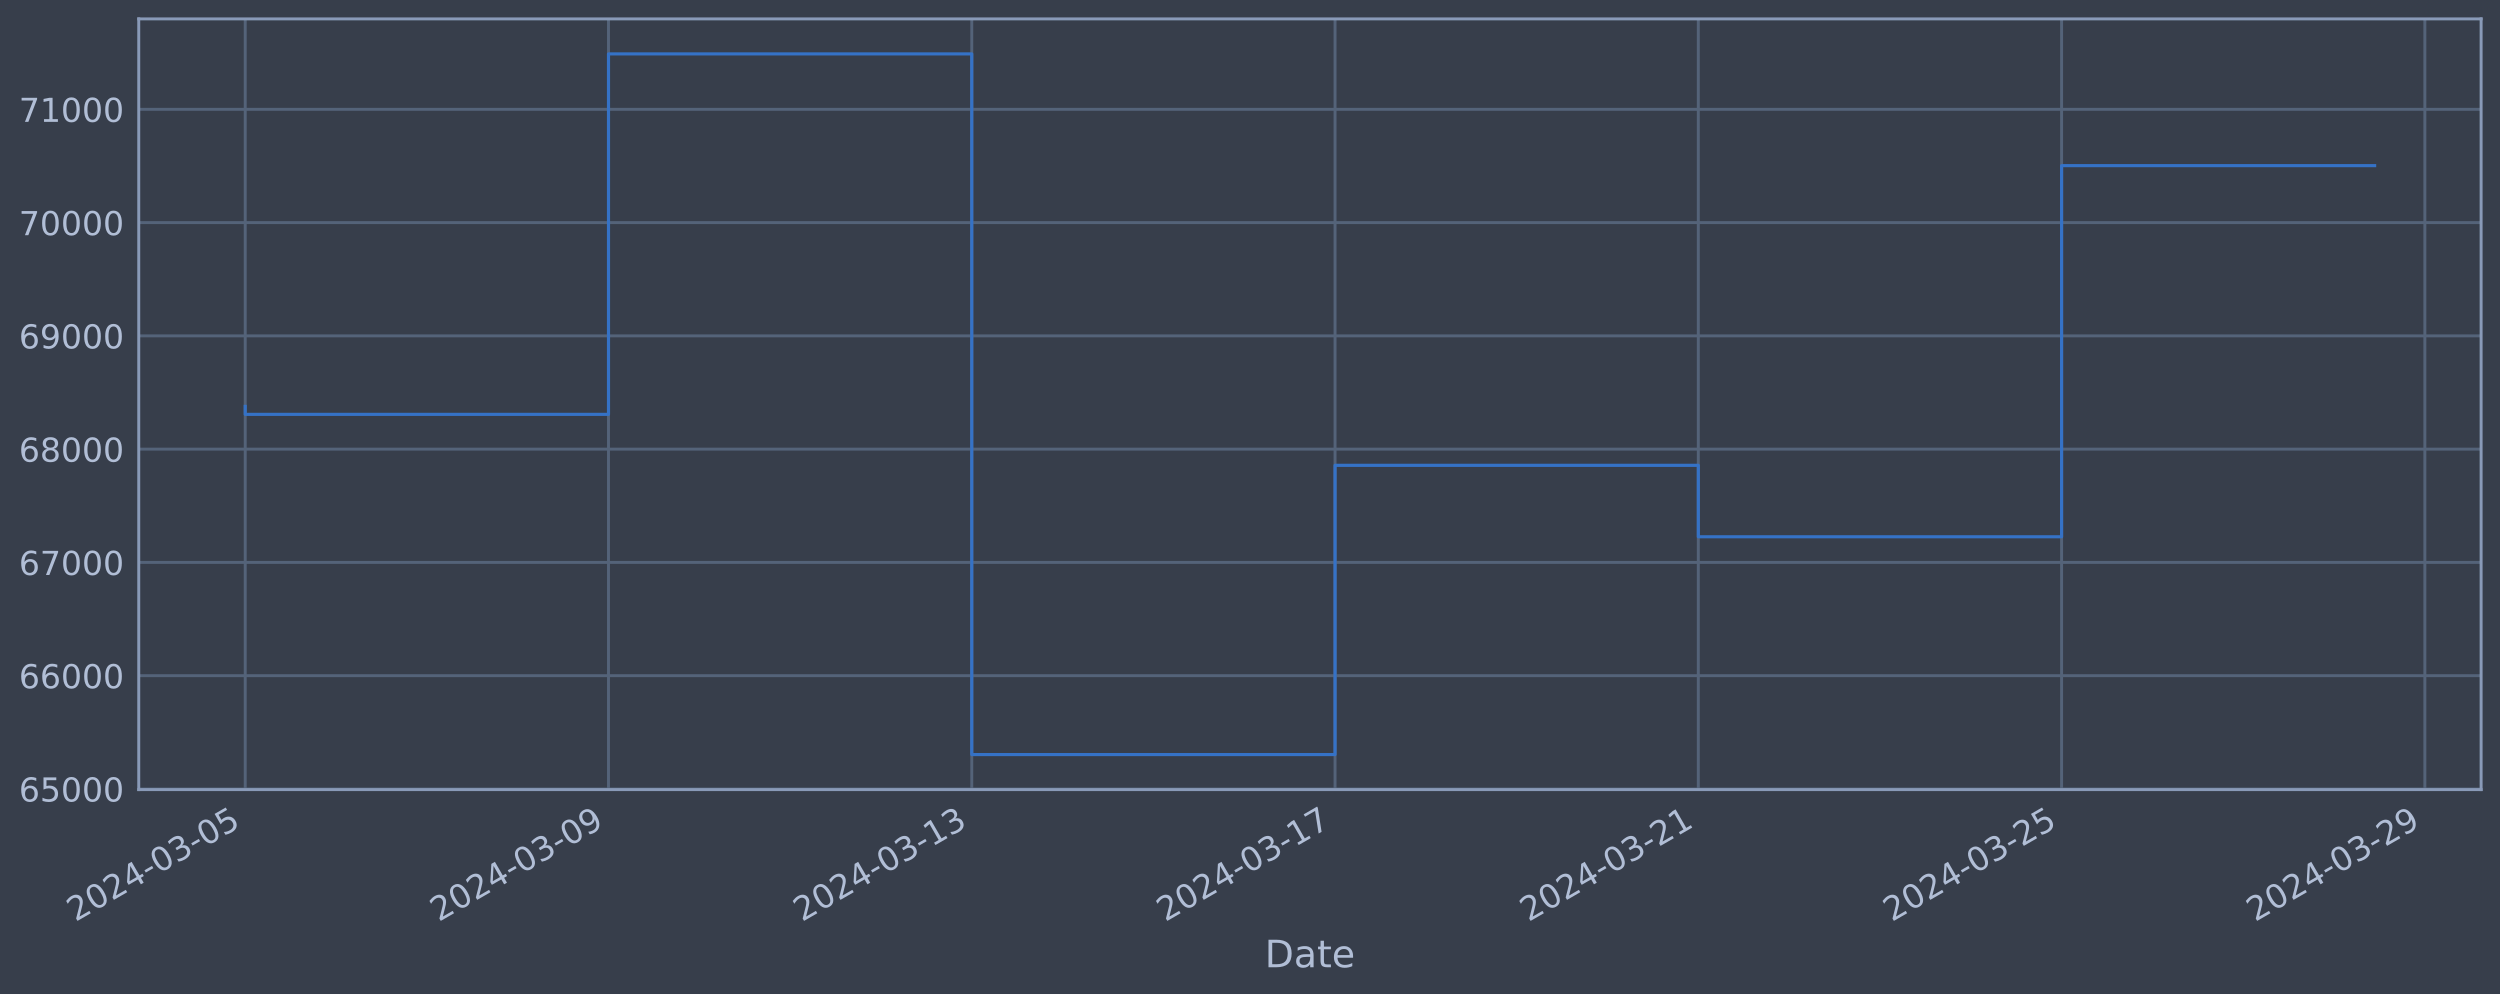
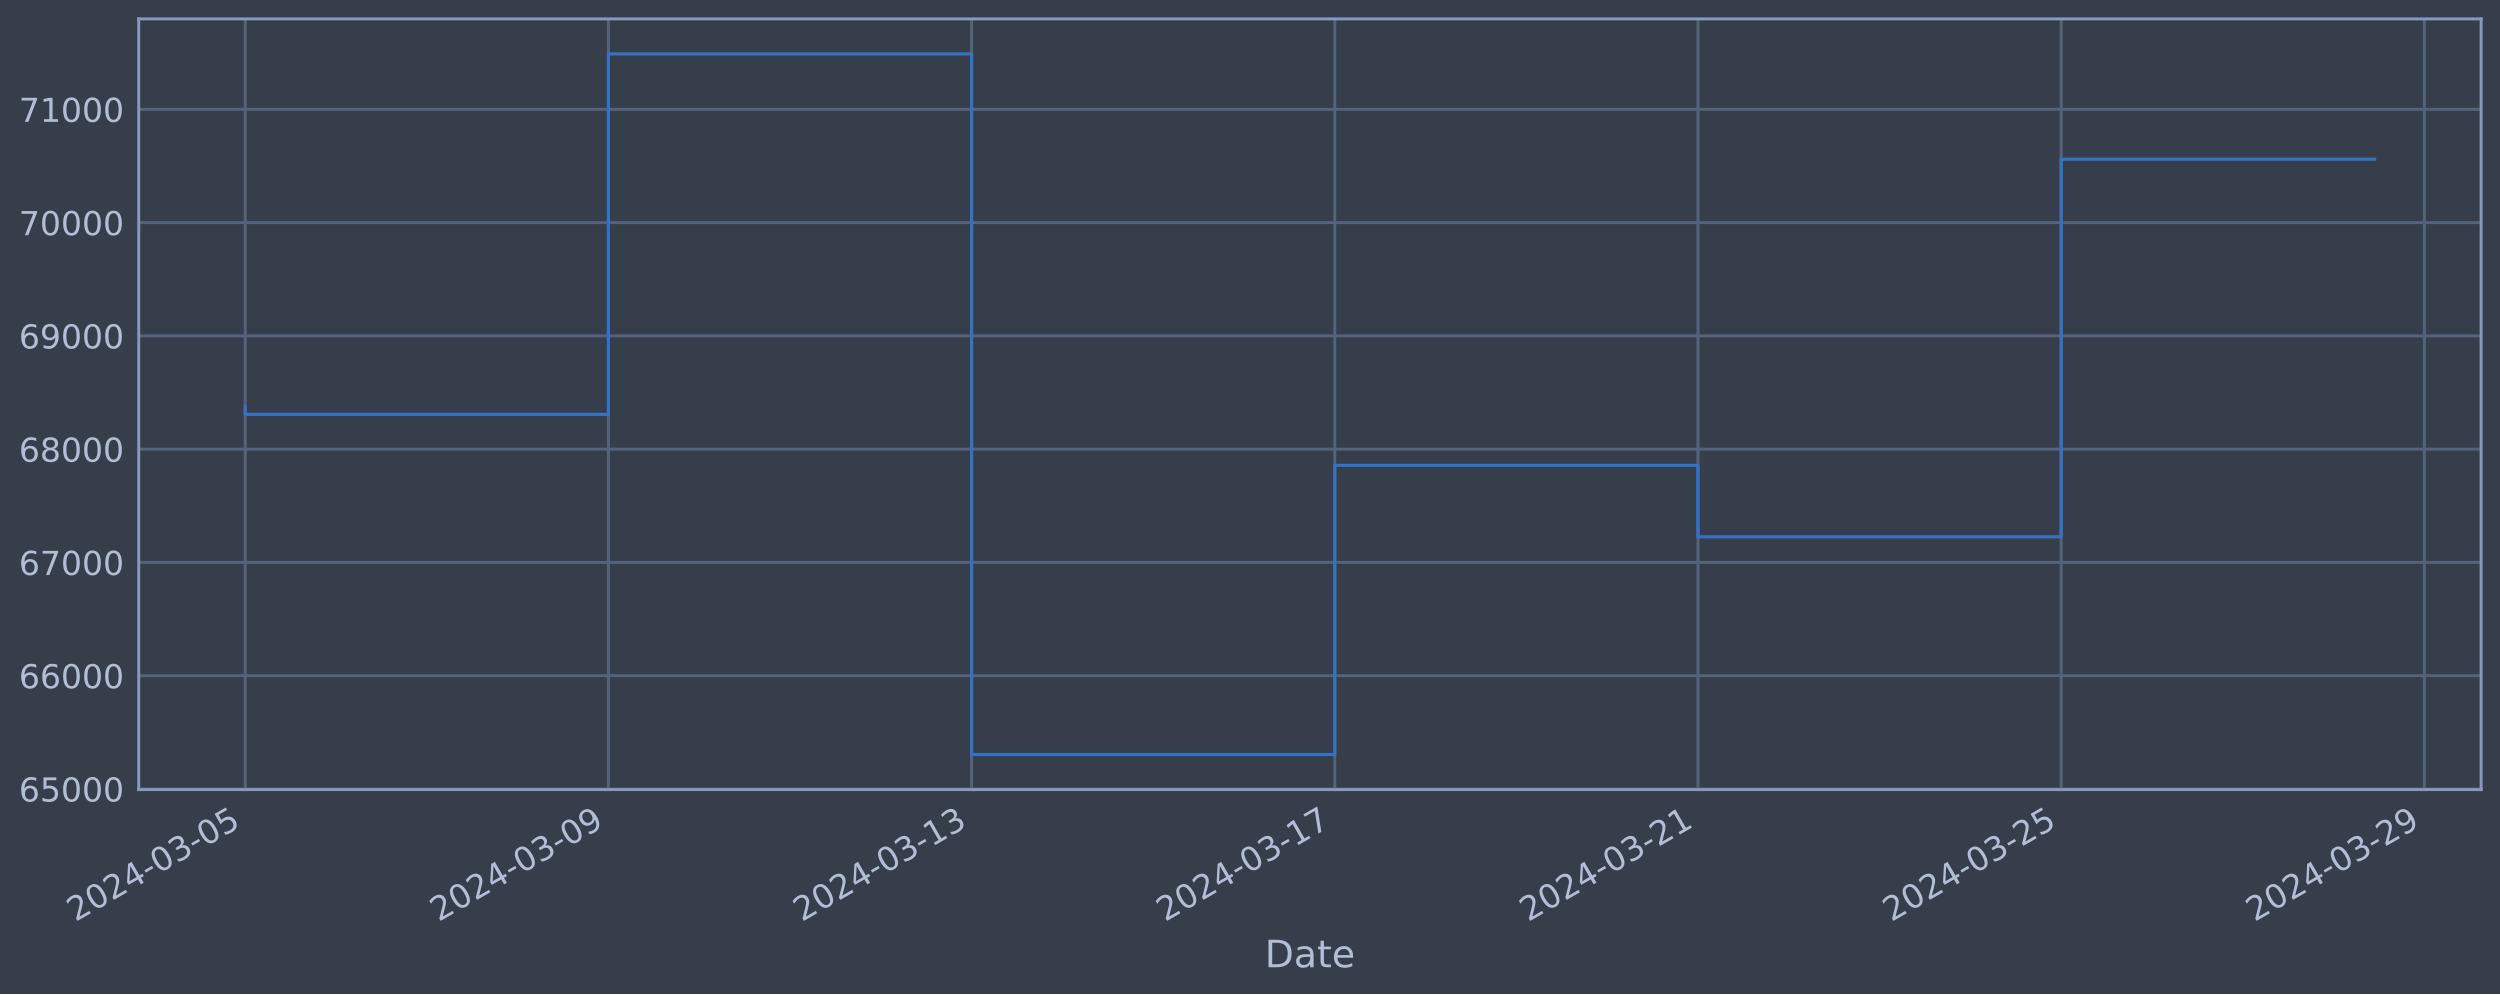
<svg xmlns="http://www.w3.org/2000/svg" xmlns:xlink="http://www.w3.org/1999/xlink" width="952.884pt" height="378.87pt" viewBox="0 0 952.884 378.87" version="1.1">
  <defs>
    <style type="text/css">*{stroke-linejoin: round; stroke-linecap: butt}</style>
  </defs>
  <g id="figure_1">
    <g id="patch_1">
      <path d="M 0 378.87  L 952.884 378.87  L 952.884 0  L 0 0  z " style="fill: #373e4b" />
    </g>
    <g id="axes_1">
      <g id="patch_2">
        <path d="M 52.884 300.96  L 945.684 300.96  L 945.684 7.2  L 52.884 7.2  z " style="fill: #373e4b" />
      </g>
      <g id="matplotlib.axis_1">
        <g id="xtick_1">
          <g id="line2d_1">
-             <path d="M 93.466 300.96  L 93.466 7.2  " clip-path="url(#p58496f5a3d)" style="fill: none; stroke: #546379; stroke-width: 1.12; stroke-linecap: square" />
+             <path d="M 93.466 300.96  L 93.466 7.2  " clip-path="url(#p939b261579)" style="fill: none; stroke: #546379; stroke-width: 1.12; stroke-linecap: square" />
          </g>
          <g id="line2d_2" />
          <g id="text_1">
            <g style="fill: #b1bed6" transform="translate(28.74006 351.4642) rotate(-30) scale(0.126 -0.126)">
              <defs>
                <path id="DejaVuSans-32" d="M 1228 531  L 3431 531  L 3431 0  L 469 0  L 469 531  Q 828 903 1448 1529  Q 2069 2156 2228 2338  Q 2531 2678 2651 2914  Q 2772 3150 2772 3378  Q 2772 3750 2511 3984  Q 2250 4219 1831 4219  Q 1534 4219 1204 4116  Q 875 4013 500 3803  L 500 4441  Q 881 4594 1212 4672  Q 1544 4750 1819 4750  Q 2544 4750 2975 4387  Q 3406 4025 3406 3419  Q 3406 3131 3298 2873  Q 3191 2616 2906 2266  Q 2828 2175 2409 1742  Q 1991 1309 1228 531  z " transform="scale(0.015625)" />
                <path id="DejaVuSans-30" d="M 2034 4250  Q 1547 4250 1301 3770  Q 1056 3291 1056 2328  Q 1056 1369 1301 889  Q 1547 409 2034 409  Q 2525 409 2770 889  Q 3016 1369 3016 2328  Q 3016 3291 2770 3770  Q 2525 4250 2034 4250  z M 2034 4750  Q 2819 4750 3233 4129  Q 3647 3509 3647 2328  Q 3647 1150 3233 529  Q 2819 -91 2034 -91  Q 1250 -91 836 529  Q 422 1150 422 2328  Q 422 3509 836 4129  Q 1250 4750 2034 4750  z " transform="scale(0.015625)" />
                <path id="DejaVuSans-34" d="M 2419 4116  L 825 1625  L 2419 1625  L 2419 4116  z M 2253 4666  L 3047 4666  L 3047 1625  L 3713 1625  L 3713 1100  L 3047 1100  L 3047 0  L 2419 0  L 2419 1100  L 313 1100  L 313 1709  L 2253 4666  z " transform="scale(0.015625)" />
                <path id="DejaVuSans-2d" d="M 313 2009  L 1997 2009  L 1997 1497  L 313 1497  L 313 2009  z " transform="scale(0.015625)" />
                <path id="DejaVuSans-33" d="M 2597 2516  Q 3050 2419 3304 2112  Q 3559 1806 3559 1356  Q 3559 666 3084 287  Q 2609 -91 1734 -91  Q 1441 -91 1130 -33  Q 819 25 488 141  L 488 750  Q 750 597 1062 519  Q 1375 441 1716 441  Q 2309 441 2620 675  Q 2931 909 2931 1356  Q 2931 1769 2642 2001  Q 2353 2234 1838 2234  L 1294 2234  L 1294 2753  L 1863 2753  Q 2328 2753 2575 2939  Q 2822 3125 2822 3475  Q 2822 3834 2567 4026  Q 2313 4219 1838 4219  Q 1578 4219 1281 4162  Q 984 4106 628 3988  L 628 4550  Q 988 4650 1302 4700  Q 1616 4750 1894 4750  Q 2613 4750 3031 4423  Q 3450 4097 3450 3541  Q 3450 3153 3228 2886  Q 3006 2619 2597 2516  z " transform="scale(0.015625)" />
                <path id="DejaVuSans-35" d="M 691 4666  L 3169 4666  L 3169 4134  L 1269 4134  L 1269 2991  Q 1406 3038 1543 3061  Q 1681 3084 1819 3084  Q 2600 3084 3056 2656  Q 3513 2228 3513 1497  Q 3513 744 3044 326  Q 2575 -91 1722 -91  Q 1428 -91 1123 -41  Q 819 9 494 109  L 494 744  Q 775 591 1075 516  Q 1375 441 1709 441  Q 2250 441 2565 725  Q 2881 1009 2881 1497  Q 2881 1984 2565 2268  Q 2250 2553 1709 2553  Q 1456 2553 1204 2497  Q 953 2441 691 2322  L 691 4666  z " transform="scale(0.015625)" />
              </defs>
              <use xlink:href="#DejaVuSans-32" />
              <use xlink:href="#DejaVuSans-30" x="63.623" />
              <use xlink:href="#DejaVuSans-32" x="127.246" />
              <use xlink:href="#DejaVuSans-34" x="190.869" />
              <use xlink:href="#DejaVuSans-2d" x="254.492" />
              <use xlink:href="#DejaVuSans-30" x="290.576" />
              <use xlink:href="#DejaVuSans-33" x="354.199" />
              <use xlink:href="#DejaVuSans-2d" x="417.822" />
              <use xlink:href="#DejaVuSans-30" x="453.906" />
              <use xlink:href="#DejaVuSans-35" x="517.529" />
            </g>
          </g>
        </g>
        <g id="xtick_2">
          <g id="line2d_3">
-             <path d="M 231.929 300.96  L 231.929 7.2  " clip-path="url(#p58496f5a3d)" style="fill: none; stroke: #546379; stroke-width: 1.12; stroke-linecap: square" />
+             <path d="M 231.896 300.96  L 231.896 7.2  " clip-path="url(#p939b261579)" style="fill: none; stroke: #546379; stroke-width: 1.12; stroke-linecap: square" />
          </g>
          <g id="line2d_4" />
          <g id="text_2">
-             <g style="fill: #b1bed6" transform="translate(167.2035 351.4642) rotate(-30) scale(0.126 -0.126)">
+             <g style="fill: #b1bed6" transform="translate(167.1707 351.4642) rotate(-30) scale(0.126 -0.126)">
              <defs>
                <path id="DejaVuSans-39" d="M 703 97  L 703 672  Q 941 559 1184 500  Q 1428 441 1663 441  Q 2288 441 2617 861  Q 2947 1281 2994 2138  Q 2813 1869 2534 1725  Q 2256 1581 1919 1581  Q 1219 1581 811 2004  Q 403 2428 403 3163  Q 403 3881 828 4315  Q 1253 4750 1959 4750  Q 2769 4750 3195 4129  Q 3622 3509 3622 2328  Q 3622 1225 3098 567  Q 2575 -91 1691 -91  Q 1453 -91 1209 -44  Q 966 3 703 97  z M 1959 2075  Q 2384 2075 2632 2365  Q 2881 2656 2881 3163  Q 2881 3666 2632 3958  Q 2384 4250 1959 4250  Q 1534 4250 1286 3958  Q 1038 3666 1038 3163  Q 1038 2656 1286 2365  Q 1534 2075 1959 2075  z " transform="scale(0.015625)" />
              </defs>
              <use xlink:href="#DejaVuSans-32" />
              <use xlink:href="#DejaVuSans-30" x="63.623" />
              <use xlink:href="#DejaVuSans-32" x="127.246" />
              <use xlink:href="#DejaVuSans-34" x="190.869" />
              <use xlink:href="#DejaVuSans-2d" x="254.492" />
              <use xlink:href="#DejaVuSans-30" x="290.576" />
              <use xlink:href="#DejaVuSans-33" x="354.199" />
              <use xlink:href="#DejaVuSans-2d" x="417.822" />
              <use xlink:href="#DejaVuSans-30" x="453.906" />
              <use xlink:href="#DejaVuSans-39" x="517.529" />
            </g>
          </g>
        </g>
        <g id="xtick_3">
          <g id="line2d_5">
-             <path d="M 370.392 300.96  L 370.392 7.2  " clip-path="url(#p58496f5a3d)" style="fill: none; stroke: #546379; stroke-width: 1.12; stroke-linecap: square" />
+             <path d="M 370.327 300.96  L 370.327 7.2  " clip-path="url(#p939b261579)" style="fill: none; stroke: #546379; stroke-width: 1.12; stroke-linecap: square" />
          </g>
          <g id="line2d_6" />
          <g id="text_3">
-             <g style="fill: #b1bed6" transform="translate(305.6669 351.4642) rotate(-30) scale(0.126 -0.126)">
+             <g style="fill: #b1bed6" transform="translate(305.6014 351.4642) rotate(-30) scale(0.126 -0.126)">
              <defs>
                <path id="DejaVuSans-31" d="M 794 531  L 1825 531  L 1825 4091  L 703 3866  L 703 4441  L 1819 4666  L 2450 4666  L 2450 531  L 3481 531  L 3481 0  L 794 0  L 794 531  z " transform="scale(0.015625)" />
              </defs>
              <use xlink:href="#DejaVuSans-32" />
              <use xlink:href="#DejaVuSans-30" x="63.623" />
              <use xlink:href="#DejaVuSans-32" x="127.246" />
              <use xlink:href="#DejaVuSans-34" x="190.869" />
              <use xlink:href="#DejaVuSans-2d" x="254.492" />
              <use xlink:href="#DejaVuSans-30" x="290.576" />
              <use xlink:href="#DejaVuSans-33" x="354.199" />
              <use xlink:href="#DejaVuSans-2d" x="417.822" />
              <use xlink:href="#DejaVuSans-31" x="453.906" />
              <use xlink:href="#DejaVuSans-33" x="517.529" />
            </g>
          </g>
        </g>
        <g id="xtick_4">
          <g id="line2d_7">
-             <path d="M 508.856 300.96  L 508.856 7.2  " clip-path="url(#p58496f5a3d)" style="fill: none; stroke: #546379; stroke-width: 1.12; stroke-linecap: square" />
+             <path d="M 508.758 300.96  L 508.758 7.2  " clip-path="url(#p939b261579)" style="fill: none; stroke: #546379; stroke-width: 1.12; stroke-linecap: square" />
          </g>
          <g id="line2d_8" />
          <g id="text_4">
-             <g style="fill: #b1bed6" transform="translate(444.1303 351.4642) rotate(-30) scale(0.126 -0.126)">
+             <g style="fill: #b1bed6" transform="translate(444.0321 351.4642) rotate(-30) scale(0.126 -0.126)">
              <defs>
                <path id="DejaVuSans-37" d="M 525 4666  L 3525 4666  L 3525 4397  L 1831 0  L 1172 0  L 2766 4134  L 525 4134  L 525 4666  z " transform="scale(0.015625)" />
              </defs>
              <use xlink:href="#DejaVuSans-32" />
              <use xlink:href="#DejaVuSans-30" x="63.623" />
              <use xlink:href="#DejaVuSans-32" x="127.246" />
              <use xlink:href="#DejaVuSans-34" x="190.869" />
              <use xlink:href="#DejaVuSans-2d" x="254.492" />
              <use xlink:href="#DejaVuSans-30" x="290.576" />
              <use xlink:href="#DejaVuSans-33" x="354.199" />
              <use xlink:href="#DejaVuSans-2d" x="417.822" />
              <use xlink:href="#DejaVuSans-31" x="453.906" />
              <use xlink:href="#DejaVuSans-37" x="517.529" />
            </g>
          </g>
        </g>
        <g id="xtick_5">
          <g id="line2d_9">
-             <path d="M 647.319 300.96  L 647.319 7.2  " clip-path="url(#p58496f5a3d)" style="fill: none; stroke: #546379; stroke-width: 1.12; stroke-linecap: square" />
+             <path d="M 647.188 300.96  L 647.188 7.2  " clip-path="url(#p939b261579)" style="fill: none; stroke: #546379; stroke-width: 1.12; stroke-linecap: square" />
          </g>
          <g id="line2d_10" />
          <g id="text_5">
-             <g style="fill: #b1bed6" transform="translate(582.5937 351.4642) rotate(-30) scale(0.126 -0.126)">
+             <g style="fill: #b1bed6" transform="translate(582.4628 351.4642) rotate(-30) scale(0.126 -0.126)">
              <use xlink:href="#DejaVuSans-32" />
              <use xlink:href="#DejaVuSans-30" x="63.623" />
              <use xlink:href="#DejaVuSans-32" x="127.246" />
              <use xlink:href="#DejaVuSans-34" x="190.869" />
              <use xlink:href="#DejaVuSans-2d" x="254.492" />
              <use xlink:href="#DejaVuSans-30" x="290.576" />
              <use xlink:href="#DejaVuSans-33" x="354.199" />
              <use xlink:href="#DejaVuSans-2d" x="417.822" />
              <use xlink:href="#DejaVuSans-32" x="453.906" />
              <use xlink:href="#DejaVuSans-31" x="517.529" />
            </g>
          </g>
        </g>
        <g id="xtick_6">
          <g id="line2d_11">
-             <path d="M 785.783 300.96  L 785.783 7.2  " clip-path="url(#p58496f5a3d)" style="fill: none; stroke: #546379; stroke-width: 1.12; stroke-linecap: square" />
+             <path d="M 785.619 300.96  L 785.619 7.2  " clip-path="url(#p939b261579)" style="fill: none; stroke: #546379; stroke-width: 1.12; stroke-linecap: square" />
          </g>
          <g id="line2d_12" />
          <g id="text_6">
-             <g style="fill: #b1bed6" transform="translate(721.0571 351.4642) rotate(-30) scale(0.126 -0.126)">
+             <g style="fill: #b1bed6" transform="translate(720.8934 351.4642) rotate(-30) scale(0.126 -0.126)">
              <use xlink:href="#DejaVuSans-32" />
              <use xlink:href="#DejaVuSans-30" x="63.623" />
              <use xlink:href="#DejaVuSans-32" x="127.246" />
              <use xlink:href="#DejaVuSans-34" x="190.869" />
              <use xlink:href="#DejaVuSans-2d" x="254.492" />
              <use xlink:href="#DejaVuSans-30" x="290.576" />
              <use xlink:href="#DejaVuSans-33" x="354.199" />
              <use xlink:href="#DejaVuSans-2d" x="417.822" />
              <use xlink:href="#DejaVuSans-32" x="453.906" />
              <use xlink:href="#DejaVuSans-35" x="517.529" />
            </g>
          </g>
        </g>
        <g id="xtick_7">
          <g id="line2d_13">
-             <path d="M 924.246 300.96  L 924.246 7.2  " clip-path="url(#p58496f5a3d)" style="fill: none; stroke: #546379; stroke-width: 1.12; stroke-linecap: square" />
+             <path d="M 924.05 300.96  L 924.05 7.2  " clip-path="url(#p939b261579)" style="fill: none; stroke: #546379; stroke-width: 1.12; stroke-linecap: square" />
          </g>
          <g id="line2d_14" />
          <g id="text_7">
-             <g style="fill: #b1bed6" transform="translate(859.5205 351.4642) rotate(-30) scale(0.126 -0.126)">
+             <g style="fill: #b1bed6" transform="translate(859.3241 351.4642) rotate(-30) scale(0.126 -0.126)">
              <use xlink:href="#DejaVuSans-32" />
              <use xlink:href="#DejaVuSans-30" x="63.623" />
              <use xlink:href="#DejaVuSans-32" x="127.246" />
              <use xlink:href="#DejaVuSans-34" x="190.869" />
              <use xlink:href="#DejaVuSans-2d" x="254.492" />
              <use xlink:href="#DejaVuSans-30" x="290.576" />
              <use xlink:href="#DejaVuSans-33" x="354.199" />
              <use xlink:href="#DejaVuSans-2d" x="417.822" />
              <use xlink:href="#DejaVuSans-32" x="453.906" />
              <use xlink:href="#DejaVuSans-39" x="517.529" />
            </g>
          </g>
        </g>
        <g id="text_8">
          <g style="fill: #b1bed6" transform="translate(482.0746 368.6753) scale(0.144 -0.144)">
            <defs>
              <path id="DejaVuSans-44" d="M 1259 4147  L 1259 519  L 2022 519  Q 2988 519 3436 956  Q 3884 1394 3884 2338  Q 3884 3275 3436 3711  Q 2988 4147 2022 4147  L 1259 4147  z M 628 4666  L 1925 4666  Q 3281 4666 3915 4102  Q 4550 3538 4550 2338  Q 4550 1131 3912 565  Q 3275 0 1925 0  L 628 0  L 628 4666  z " transform="scale(0.015625)" />
              <path id="DejaVuSans-61" d="M 2194 1759  Q 1497 1759 1228 1600  Q 959 1441 959 1056  Q 959 750 1161 570  Q 1363 391 1709 391  Q 2188 391 2477 730  Q 2766 1069 2766 1631  L 2766 1759  L 2194 1759  z M 3341 1997  L 3341 0  L 2766 0  L 2766 531  Q 2569 213 2275 61  Q 1981 -91 1556 -91  Q 1019 -91 701 211  Q 384 513 384 1019  Q 384 1609 779 1909  Q 1175 2209 1959 2209  L 2766 2209  L 2766 2266  Q 2766 2663 2505 2880  Q 2244 3097 1772 3097  Q 1472 3097 1187 3025  Q 903 2953 641 2809  L 641 3341  Q 956 3463 1253 3523  Q 1550 3584 1831 3584  Q 2591 3584 2966 3190  Q 3341 2797 3341 1997  z " transform="scale(0.015625)" />
              <path id="DejaVuSans-74" d="M 1172 4494  L 1172 3500  L 2356 3500  L 2356 3053  L 1172 3053  L 1172 1153  Q 1172 725 1289 603  Q 1406 481 1766 481  L 2356 481  L 2356 0  L 1766 0  Q 1100 0 847 248  Q 594 497 594 1153  L 594 3053  L 172 3053  L 172 3500  L 594 3500  L 594 4494  L 1172 4494  z " transform="scale(0.015625)" />
              <path id="DejaVuSans-65" d="M 3597 1894  L 3597 1613  L 953 1613  Q 991 1019 1311 708  Q 1631 397 2203 397  Q 2534 397 2845 478  Q 3156 559 3463 722  L 3463 178  Q 3153 47 2828 -22  Q 2503 -91 2169 -91  Q 1331 -91 842 396  Q 353 884 353 1716  Q 353 2575 817 3079  Q 1281 3584 2069 3584  Q 2775 3584 3186 3129  Q 3597 2675 3597 1894  z M 3022 2063  Q 3016 2534 2758 2815  Q 2500 3097 2075 3097  Q 1594 3097 1305 2825  Q 1016 2553 972 2059  L 3022 2063  z " transform="scale(0.015625)" />
            </defs>
            <use xlink:href="#DejaVuSans-44" />
            <use xlink:href="#DejaVuSans-61" x="77.002" />
            <use xlink:href="#DejaVuSans-74" x="138.281" />
            <use xlink:href="#DejaVuSans-65" x="177.49" />
          </g>
        </g>
      </g>
      <g id="matplotlib.axis_2">
        <g id="ytick_1">
          <g id="line2d_15">
-             <path d="M 52.884 300.718  L 945.684 300.718  " clip-path="url(#p58496f5a3d)" style="fill: none; stroke: #546379; stroke-width: 1.12; stroke-linecap: square" />
+             <path d="M 52.884 300.718  L 945.684 300.718  " clip-path="url(#p939b261579)" style="fill: none; stroke: #546379; stroke-width: 1.12; stroke-linecap: square" />
          </g>
          <g id="line2d_16" />
          <g id="text_9">
            <g style="fill: #b1bed6" transform="translate(7.2 305.5049) scale(0.126 -0.126)">
              <defs>
                <path id="DejaVuSans-36" d="M 2113 2584  Q 1688 2584 1439 2293  Q 1191 2003 1191 1497  Q 1191 994 1439 701  Q 1688 409 2113 409  Q 2538 409 2786 701  Q 3034 994 3034 1497  Q 3034 2003 2786 2293  Q 2538 2584 2113 2584  z M 3366 4563  L 3366 3988  Q 3128 4100 2886 4159  Q 2644 4219 2406 4219  Q 1781 4219 1451 3797  Q 1122 3375 1075 2522  Q 1259 2794 1537 2939  Q 1816 3084 2150 3084  Q 2853 3084 3261 2657  Q 3669 2231 3669 1497  Q 3669 778 3244 343  Q 2819 -91 2113 -91  Q 1303 -91 875 529  Q 447 1150 447 2328  Q 447 3434 972 4092  Q 1497 4750 2381 4750  Q 2619 4750 2861 4703  Q 3103 4656 3366 4563  z " transform="scale(0.015625)" />
              </defs>
              <use xlink:href="#DejaVuSans-36" />
              <use xlink:href="#DejaVuSans-35" x="63.623" />
              <use xlink:href="#DejaVuSans-30" x="127.246" />
              <use xlink:href="#DejaVuSans-30" x="190.869" />
              <use xlink:href="#DejaVuSans-30" x="254.492" />
            </g>
          </g>
        </g>
        <g id="ytick_2">
          <g id="line2d_17">
-             <path d="M 52.884 257.544  L 945.684 257.544  " clip-path="url(#p58496f5a3d)" style="fill: none; stroke: #546379; stroke-width: 1.12; stroke-linecap: square" />
+             <path d="M 52.884 257.544  L 945.684 257.544  " clip-path="url(#p939b261579)" style="fill: none; stroke: #546379; stroke-width: 1.12; stroke-linecap: square" />
          </g>
          <g id="line2d_18" />
          <g id="text_10">
            <g style="fill: #b1bed6" transform="translate(7.2 262.331) scale(0.126 -0.126)">
              <use xlink:href="#DejaVuSans-36" />
              <use xlink:href="#DejaVuSans-36" x="63.623" />
              <use xlink:href="#DejaVuSans-30" x="127.246" />
              <use xlink:href="#DejaVuSans-30" x="190.869" />
              <use xlink:href="#DejaVuSans-30" x="254.492" />
            </g>
          </g>
        </g>
        <g id="ytick_3">
          <g id="line2d_19">
-             <path d="M 52.884 214.37  L 945.684 214.37  " clip-path="url(#p58496f5a3d)" style="fill: none; stroke: #546379; stroke-width: 1.12; stroke-linecap: square" />
+             <path d="M 52.884 214.37  L 945.684 214.37  " clip-path="url(#p939b261579)" style="fill: none; stroke: #546379; stroke-width: 1.12; stroke-linecap: square" />
          </g>
          <g id="line2d_20" />
          <g id="text_11">
            <g style="fill: #b1bed6" transform="translate(7.2 219.157) scale(0.126 -0.126)">
              <use xlink:href="#DejaVuSans-36" />
              <use xlink:href="#DejaVuSans-37" x="63.623" />
              <use xlink:href="#DejaVuSans-30" x="127.246" />
              <use xlink:href="#DejaVuSans-30" x="190.869" />
              <use xlink:href="#DejaVuSans-30" x="254.492" />
            </g>
          </g>
        </g>
        <g id="ytick_4">
          <g id="line2d_21">
-             <path d="M 52.884 171.196  L 945.684 171.196  " clip-path="url(#p58496f5a3d)" style="fill: none; stroke: #546379; stroke-width: 1.12; stroke-linecap: square" />
+             <path d="M 52.884 171.196  L 945.684 171.196  " clip-path="url(#p939b261579)" style="fill: none; stroke: #546379; stroke-width: 1.12; stroke-linecap: square" />
          </g>
          <g id="line2d_22" />
          <g id="text_12">
            <g style="fill: #b1bed6" transform="translate(7.2 175.9831) scale(0.126 -0.126)">
              <defs>
                <path id="DejaVuSans-38" d="M 2034 2216  Q 1584 2216 1326 1975  Q 1069 1734 1069 1313  Q 1069 891 1326 650  Q 1584 409 2034 409  Q 2484 409 2743 651  Q 3003 894 3003 1313  Q 3003 1734 2745 1975  Q 2488 2216 2034 2216  z M 1403 2484  Q 997 2584 770 2862  Q 544 3141 544 3541  Q 544 4100 942 4425  Q 1341 4750 2034 4750  Q 2731 4750 3128 4425  Q 3525 4100 3525 3541  Q 3525 3141 3298 2862  Q 3072 2584 2669 2484  Q 3125 2378 3379 2068  Q 3634 1759 3634 1313  Q 3634 634 3220 271  Q 2806 -91 2034 -91  Q 1263 -91 848 271  Q 434 634 434 1313  Q 434 1759 690 2068  Q 947 2378 1403 2484  z M 1172 3481  Q 1172 3119 1398 2916  Q 1625 2713 2034 2713  Q 2441 2713 2670 2916  Q 2900 3119 2900 3481  Q 2900 3844 2670 4047  Q 2441 4250 2034 4250  Q 1625 4250 1398 4047  Q 1172 3844 1172 3481  z " transform="scale(0.015625)" />
              </defs>
              <use xlink:href="#DejaVuSans-36" />
              <use xlink:href="#DejaVuSans-38" x="63.623" />
              <use xlink:href="#DejaVuSans-30" x="127.246" />
              <use xlink:href="#DejaVuSans-30" x="190.869" />
              <use xlink:href="#DejaVuSans-30" x="254.492" />
            </g>
          </g>
        </g>
        <g id="ytick_5">
          <g id="line2d_23">
-             <path d="M 52.884 128.022  L 945.684 128.022  " clip-path="url(#p58496f5a3d)" style="fill: none; stroke: #546379; stroke-width: 1.12; stroke-linecap: square" />
+             <path d="M 52.884 128.022  L 945.684 128.022  " clip-path="url(#p939b261579)" style="fill: none; stroke: #546379; stroke-width: 1.12; stroke-linecap: square" />
          </g>
          <g id="line2d_24" />
          <g id="text_13">
            <g style="fill: #b1bed6" transform="translate(7.2 132.8092) scale(0.126 -0.126)">
              <use xlink:href="#DejaVuSans-36" />
              <use xlink:href="#DejaVuSans-39" x="63.623" />
              <use xlink:href="#DejaVuSans-30" x="127.246" />
              <use xlink:href="#DejaVuSans-30" x="190.869" />
              <use xlink:href="#DejaVuSans-30" x="254.492" />
            </g>
          </g>
        </g>
        <g id="ytick_6">
          <g id="line2d_25">
-             <path d="M 52.884 84.848  L 945.684 84.848  " clip-path="url(#p58496f5a3d)" style="fill: none; stroke: #546379; stroke-width: 1.12; stroke-linecap: square" />
+             <path d="M 52.884 84.848  L 945.684 84.848  " clip-path="url(#p939b261579)" style="fill: none; stroke: #546379; stroke-width: 1.12; stroke-linecap: square" />
          </g>
          <g id="line2d_26" />
          <g id="text_14">
            <g style="fill: #b1bed6" transform="translate(7.2 89.63523) scale(0.126 -0.126)">
              <use xlink:href="#DejaVuSans-37" />
              <use xlink:href="#DejaVuSans-30" x="63.623" />
              <use xlink:href="#DejaVuSans-30" x="127.246" />
              <use xlink:href="#DejaVuSans-30" x="190.869" />
              <use xlink:href="#DejaVuSans-30" x="254.492" />
            </g>
          </g>
        </g>
        <g id="ytick_7">
          <g id="line2d_27">
-             <path d="M 52.884 41.674  L 945.684 41.674  " clip-path="url(#p58496f5a3d)" style="fill: none; stroke: #546379; stroke-width: 1.12; stroke-linecap: square" />
+             <path d="M 52.884 41.674  L 945.684 41.674  " clip-path="url(#p939b261579)" style="fill: none; stroke: #546379; stroke-width: 1.12; stroke-linecap: square" />
          </g>
          <g id="line2d_28" />
          <g id="text_15">
            <g style="fill: #b1bed6" transform="translate(7.2 46.4613) scale(0.126 -0.126)">
              <use xlink:href="#DejaVuSans-37" />
              <use xlink:href="#DejaVuSans-31" x="63.623" />
              <use xlink:href="#DejaVuSans-30" x="127.246" />
              <use xlink:href="#DejaVuSans-30" x="190.869" />
              <use xlink:href="#DejaVuSans-30" x="254.492" />
            </g>
          </g>
        </g>
      </g>
      <g id="line2d_29">
-         <path d="M 93.466 154.891  L 93.466 157.946  L 231.929 157.946  L 231.929 20.553  L 370.392 20.553  L 370.392 287.607  L 508.856 287.607  L 508.856 177.362  L 647.319 177.362  L 647.319 204.598  L 785.783 204.598  L 785.783 63.137  L 905.102 63.137  " clip-path="url(#p58496f5a3d)" style="fill: none; stroke: #3572c6; stroke-width: 1.2; stroke-linecap: square" />
+         <path d="M 93.466 154.891  L 93.466 157.946  L 231.896 157.946  L 231.896 20.553  L 370.327 20.553  L 370.327 287.607  L 508.758 287.607  L 508.758 177.362  L 647.188 177.362  L 647.188 204.598  L 785.619 204.598  L 785.619 60.697  L 905.102 60.697  " clip-path="url(#p939b261579)" style="fill: none; stroke: #3572c6; stroke-width: 1.2; stroke-linecap: square" />
      </g>
      <g id="patch_3">
        <path d="M 52.884 300.96  L 52.884 7.2  " style="fill: none; stroke: #899ab8; stroke-width: 1.12; stroke-linejoin: miter; stroke-linecap: square" />
      </g>
      <g id="patch_4">
        <path d="M 945.684 300.96  L 945.684 7.2  " style="fill: none; stroke: #899ab8; stroke-width: 1.12; stroke-linejoin: miter; stroke-linecap: square" />
      </g>
      <g id="patch_5">
        <path d="M 52.884 300.96  L 945.684 300.96  " style="fill: none; stroke: #899ab8; stroke-width: 1.12; stroke-linejoin: miter; stroke-linecap: square" />
      </g>
      <g id="patch_6">
        <path d="M 52.884 7.2  L 945.684 7.2  " style="fill: none; stroke: #899ab8; stroke-width: 1.12; stroke-linejoin: miter; stroke-linecap: square" />
      </g>
    </g>
  </g>
  <defs>
-     <clipPath id="p58496f5a3d">
+     <clipPath id="p939b261579">
      <rect x="52.884" y="7.2" width="892.8" height="293.76" />
    </clipPath>
  </defs>
</svg>
